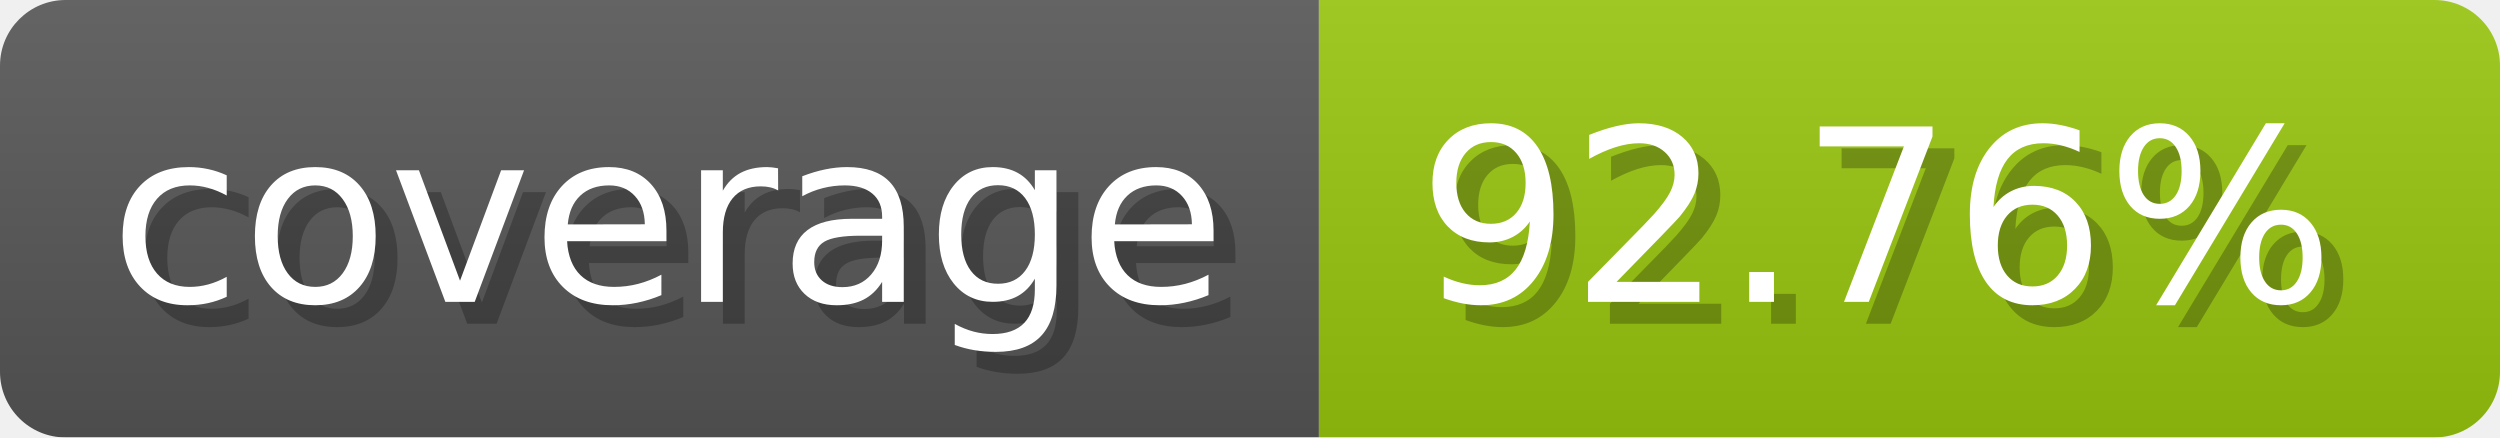
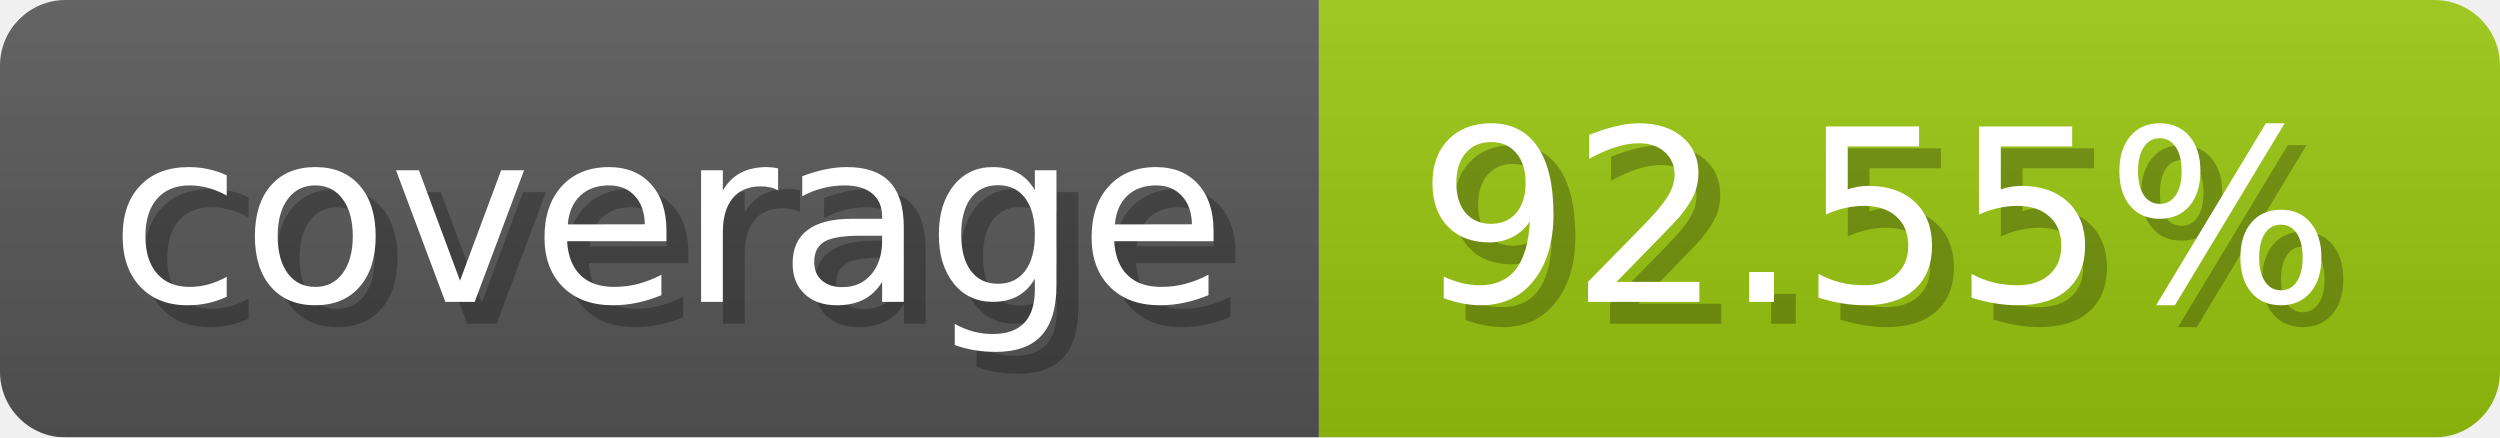
- <svg xmlns="http://www.w3.org/2000/svg" width="114.3" height="20" viewBox="0 0 1143 200" role="img" aria-label="coverage: 92.76%">
-   <linearGradient id="DBqjA" x2="0" y2="100%">
+ <svg xmlns="http://www.w3.org/2000/svg" width="114.3" height="20" viewBox="0 0 1143 200" role="img" aria-label="coverage: 92.55%">
+   <linearGradient id="tnNeM" x2="0" y2="100%">
    <stop offset="0" stop-opacity=".1" stop-color="#EEE" />
    <stop offset="1" stop-opacity=".1" />
  </linearGradient>
-   <mask id="JKQxR">
+   <mask id="lvVTg">
    <rect width="1143" height="200" rx="30" fill="#FFF" />
  </mask>
-   <g mask="url(#JKQxR)">
+   <g mask="url(#lvVTg)">
    <rect width="603" height="200" fill="#555" />
    <rect width="540" height="200" fill="#97c40f" x="603" />
-     <rect width="1143" height="200" fill="url(#DBqjA)" />
+     <rect width="1143" height="200" fill="url(#tnNeM)" />
  </g>
  <g aria-hidden="true" fill="#fff" text-anchor="start" font-family="Verdana,DejaVu Sans,sans-serif" font-size="110">
    <text x="60" y="148" textLength="503" fill="#000" opacity="0.25">coverage</text>
    <text x="50" y="138" textLength="503">coverage</text>
-     <text x="658" y="148" textLength="440" fill="#000" opacity="0.25">92.76%</text>
-     <text x="648" y="138" textLength="440">92.76%</text>
+     <text x="658" y="148" textLength="440" fill="#000" opacity="0.25">92.55%</text>
+     <text x="648" y="138" textLength="440">92.55%</text>
  </g>
</svg>
